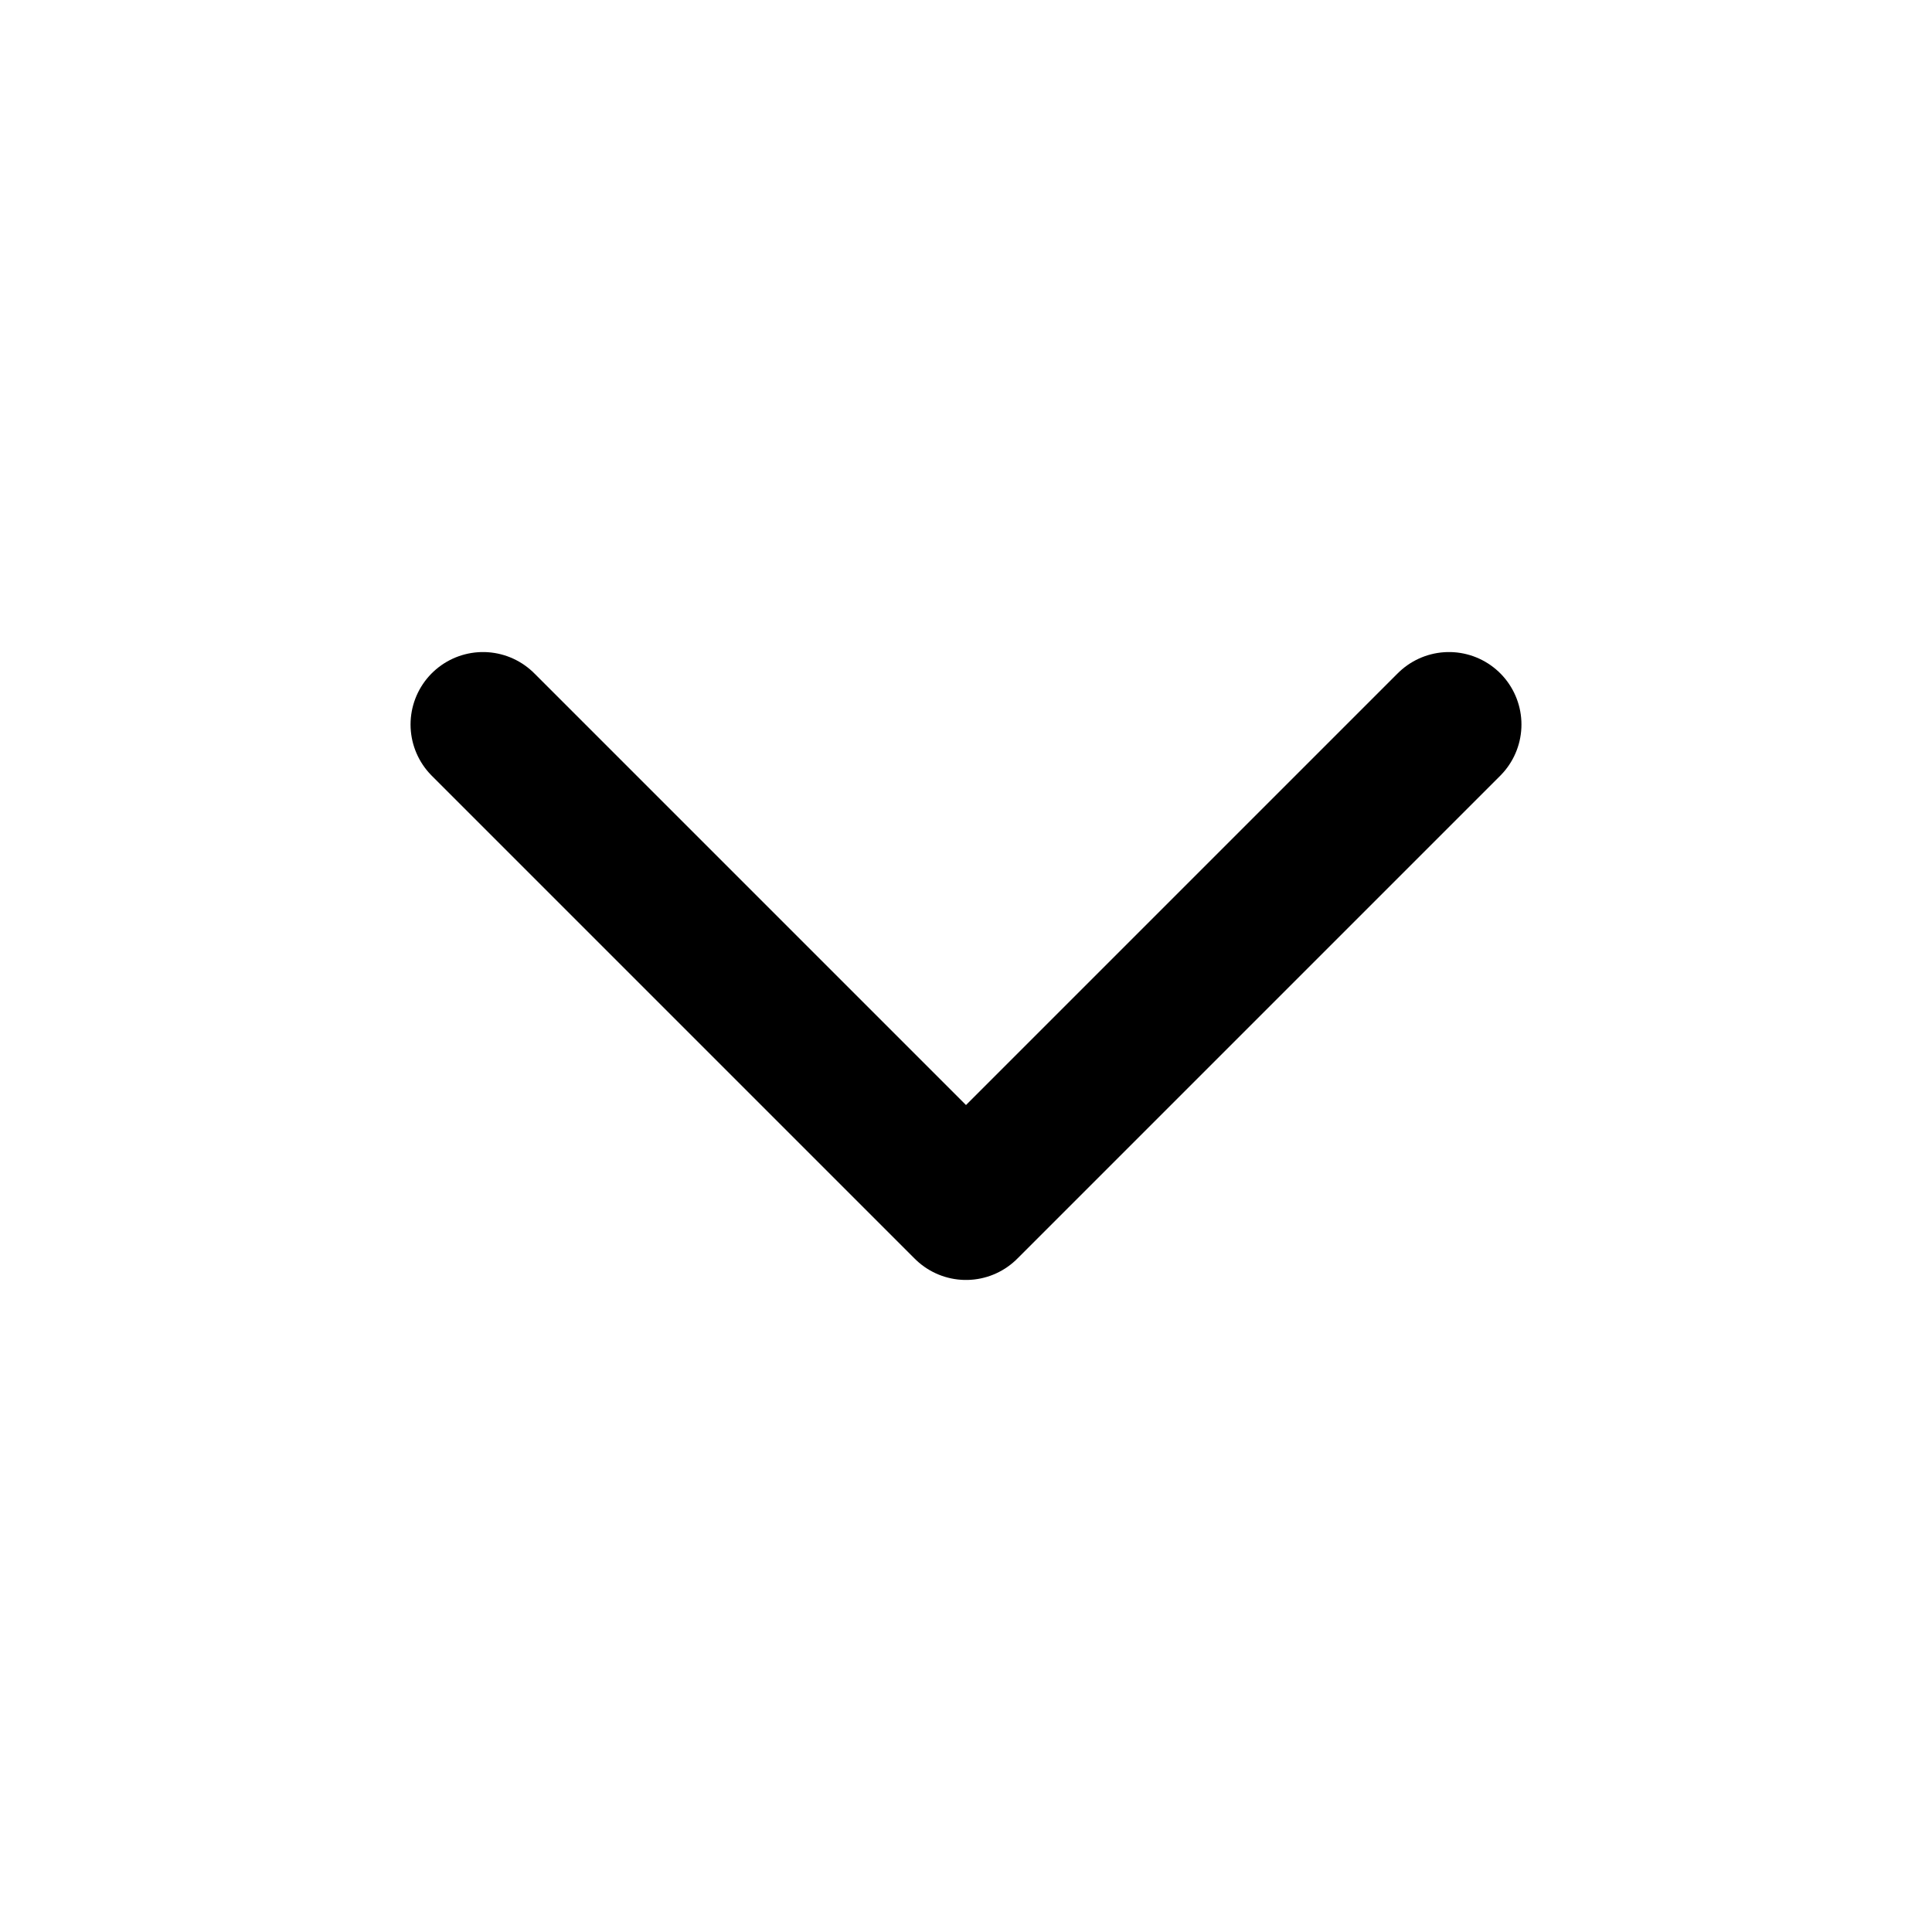
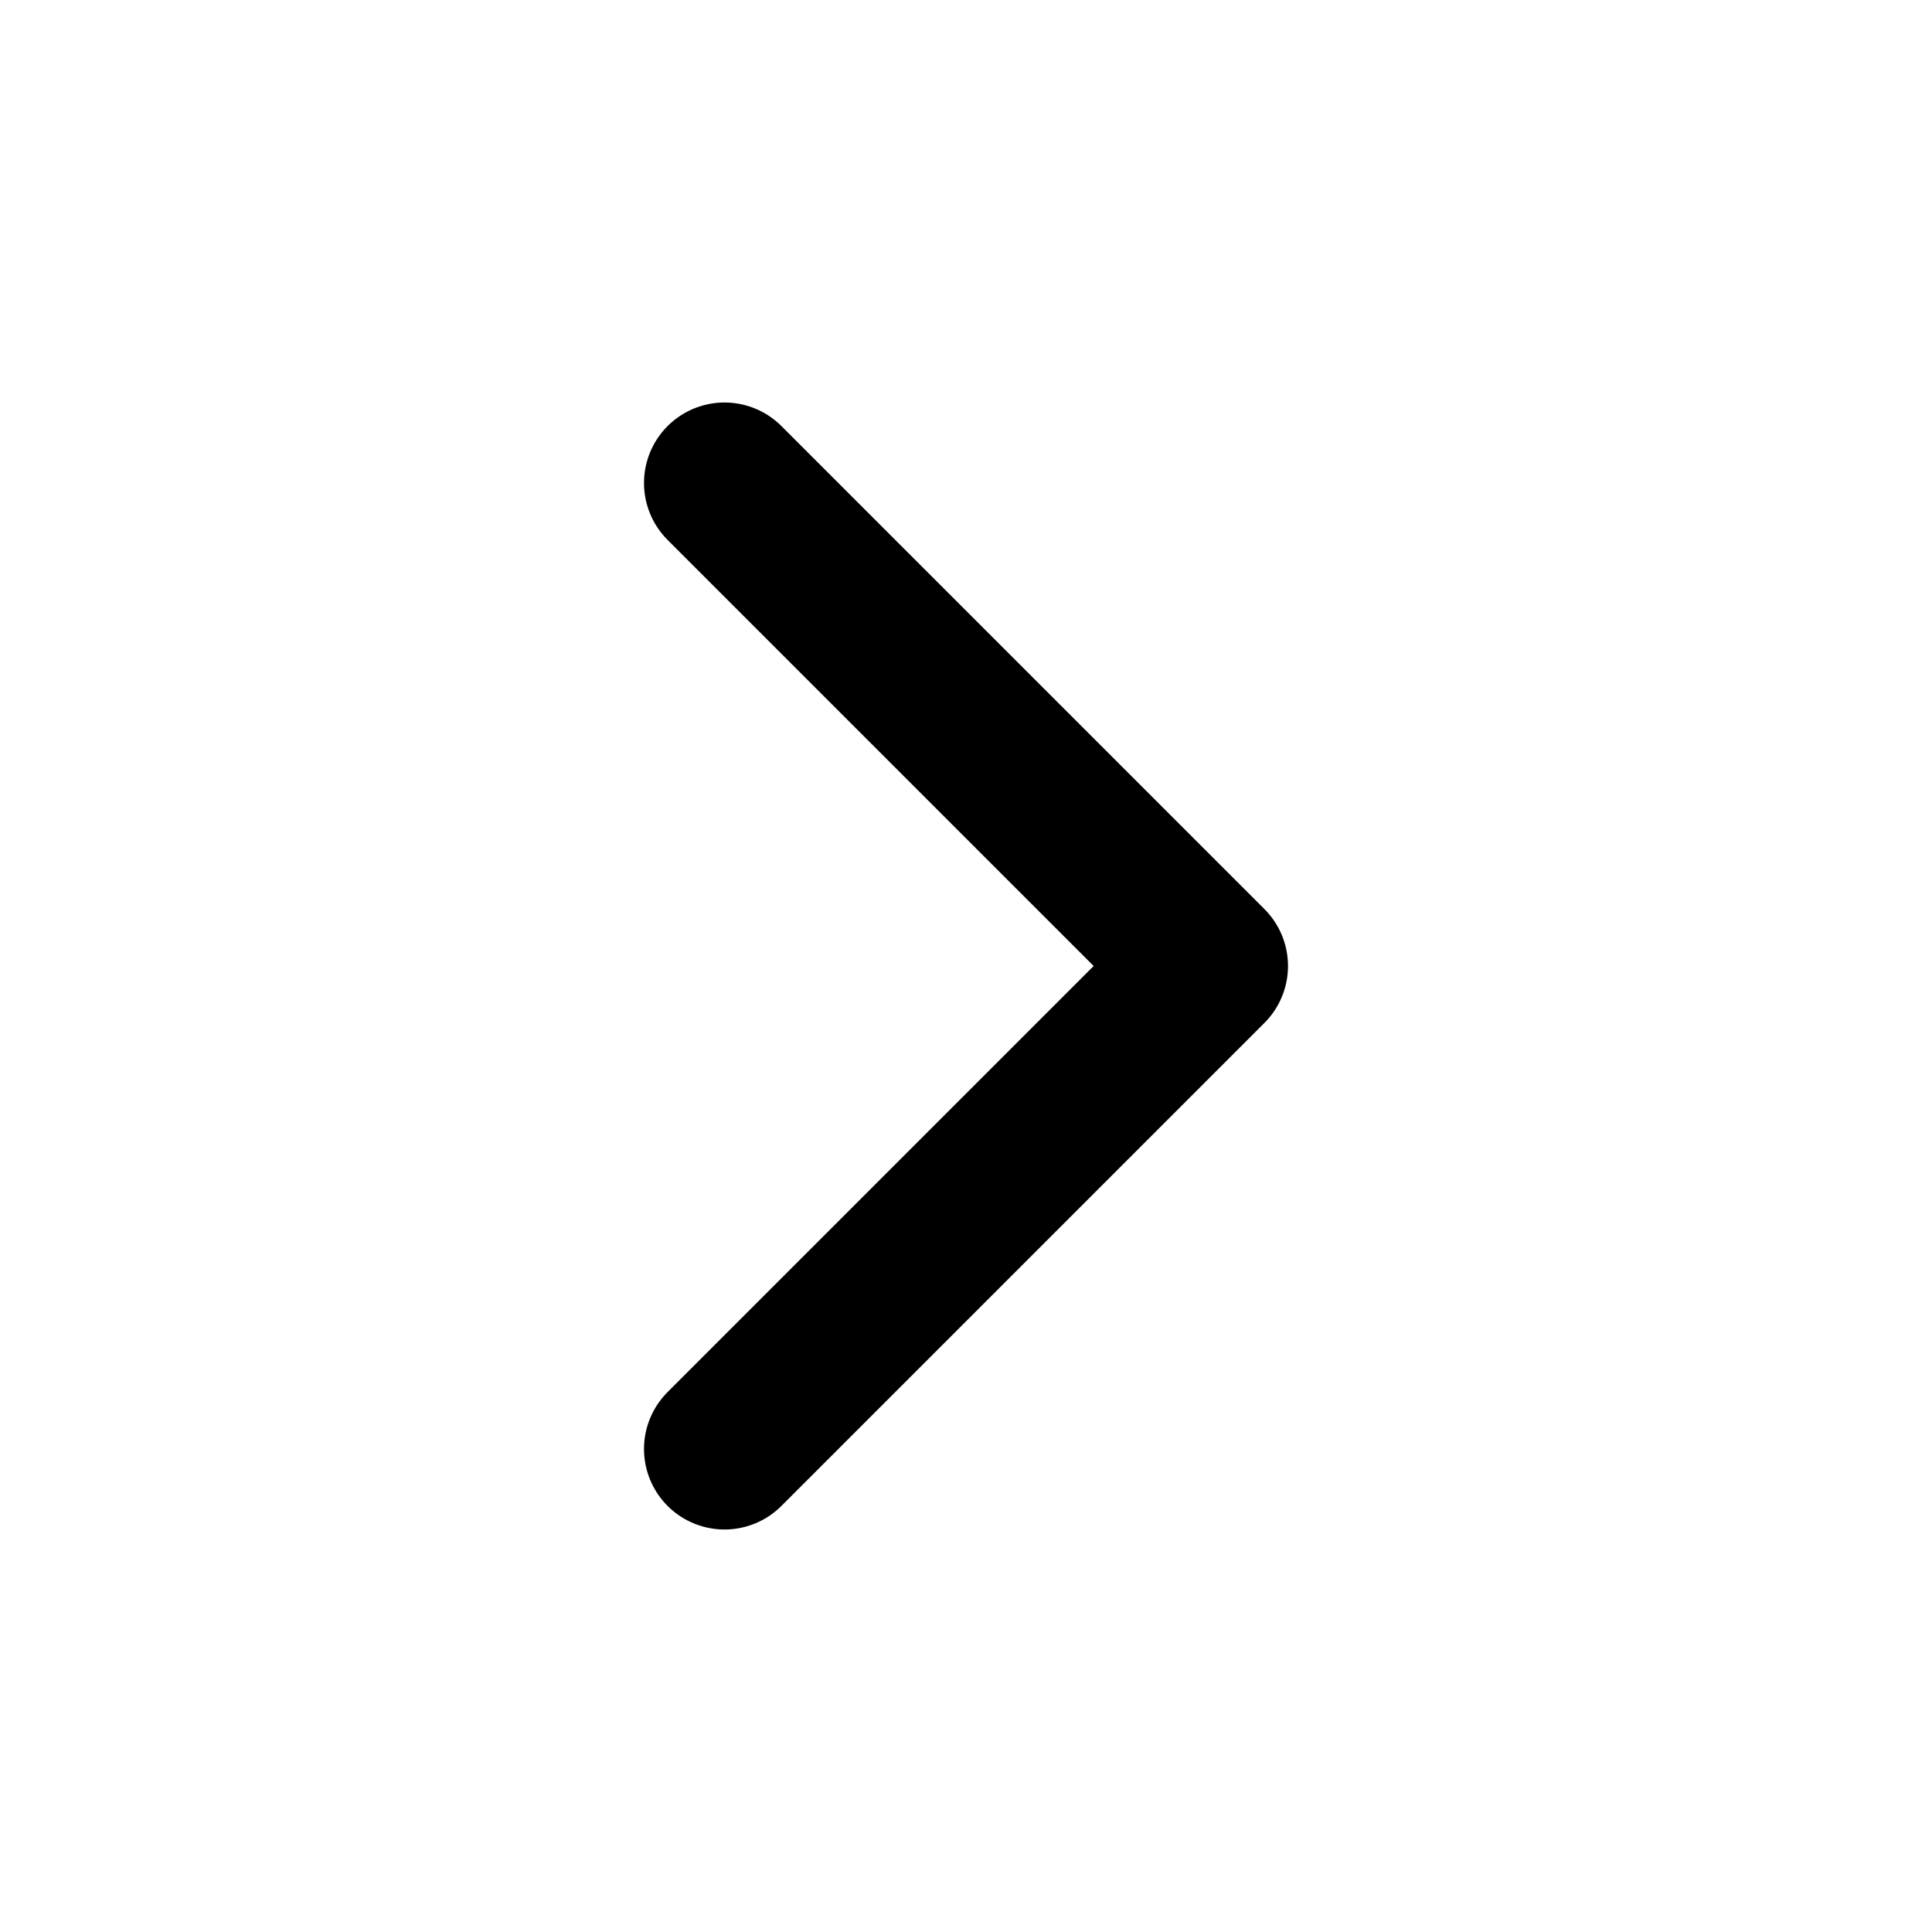
- <svg xmlns="http://www.w3.org/2000/svg" viewBox="0 0 24 24" fill="none" stroke="currentColor" stroke-width="1.8" stroke-linecap="round" stroke-linejoin="round">
-   <path d="m6 9 6 6 6-6" />
+ <svg xmlns="http://www.w3.org/2000/svg" width="24" height="24" viewBox="0 0 24 24" fill="none" stroke="currentColor" stroke-width="2" stroke-linecap="round" stroke-linejoin="round" class="icon icon-tabler icons-tabler-outline icon-tabler-chevron-right">
+   <path stroke="none" d="M0 0h24v24H0z" fill="none" />
+   <path d="M9 6l6 6l-6 6" />
</svg>
